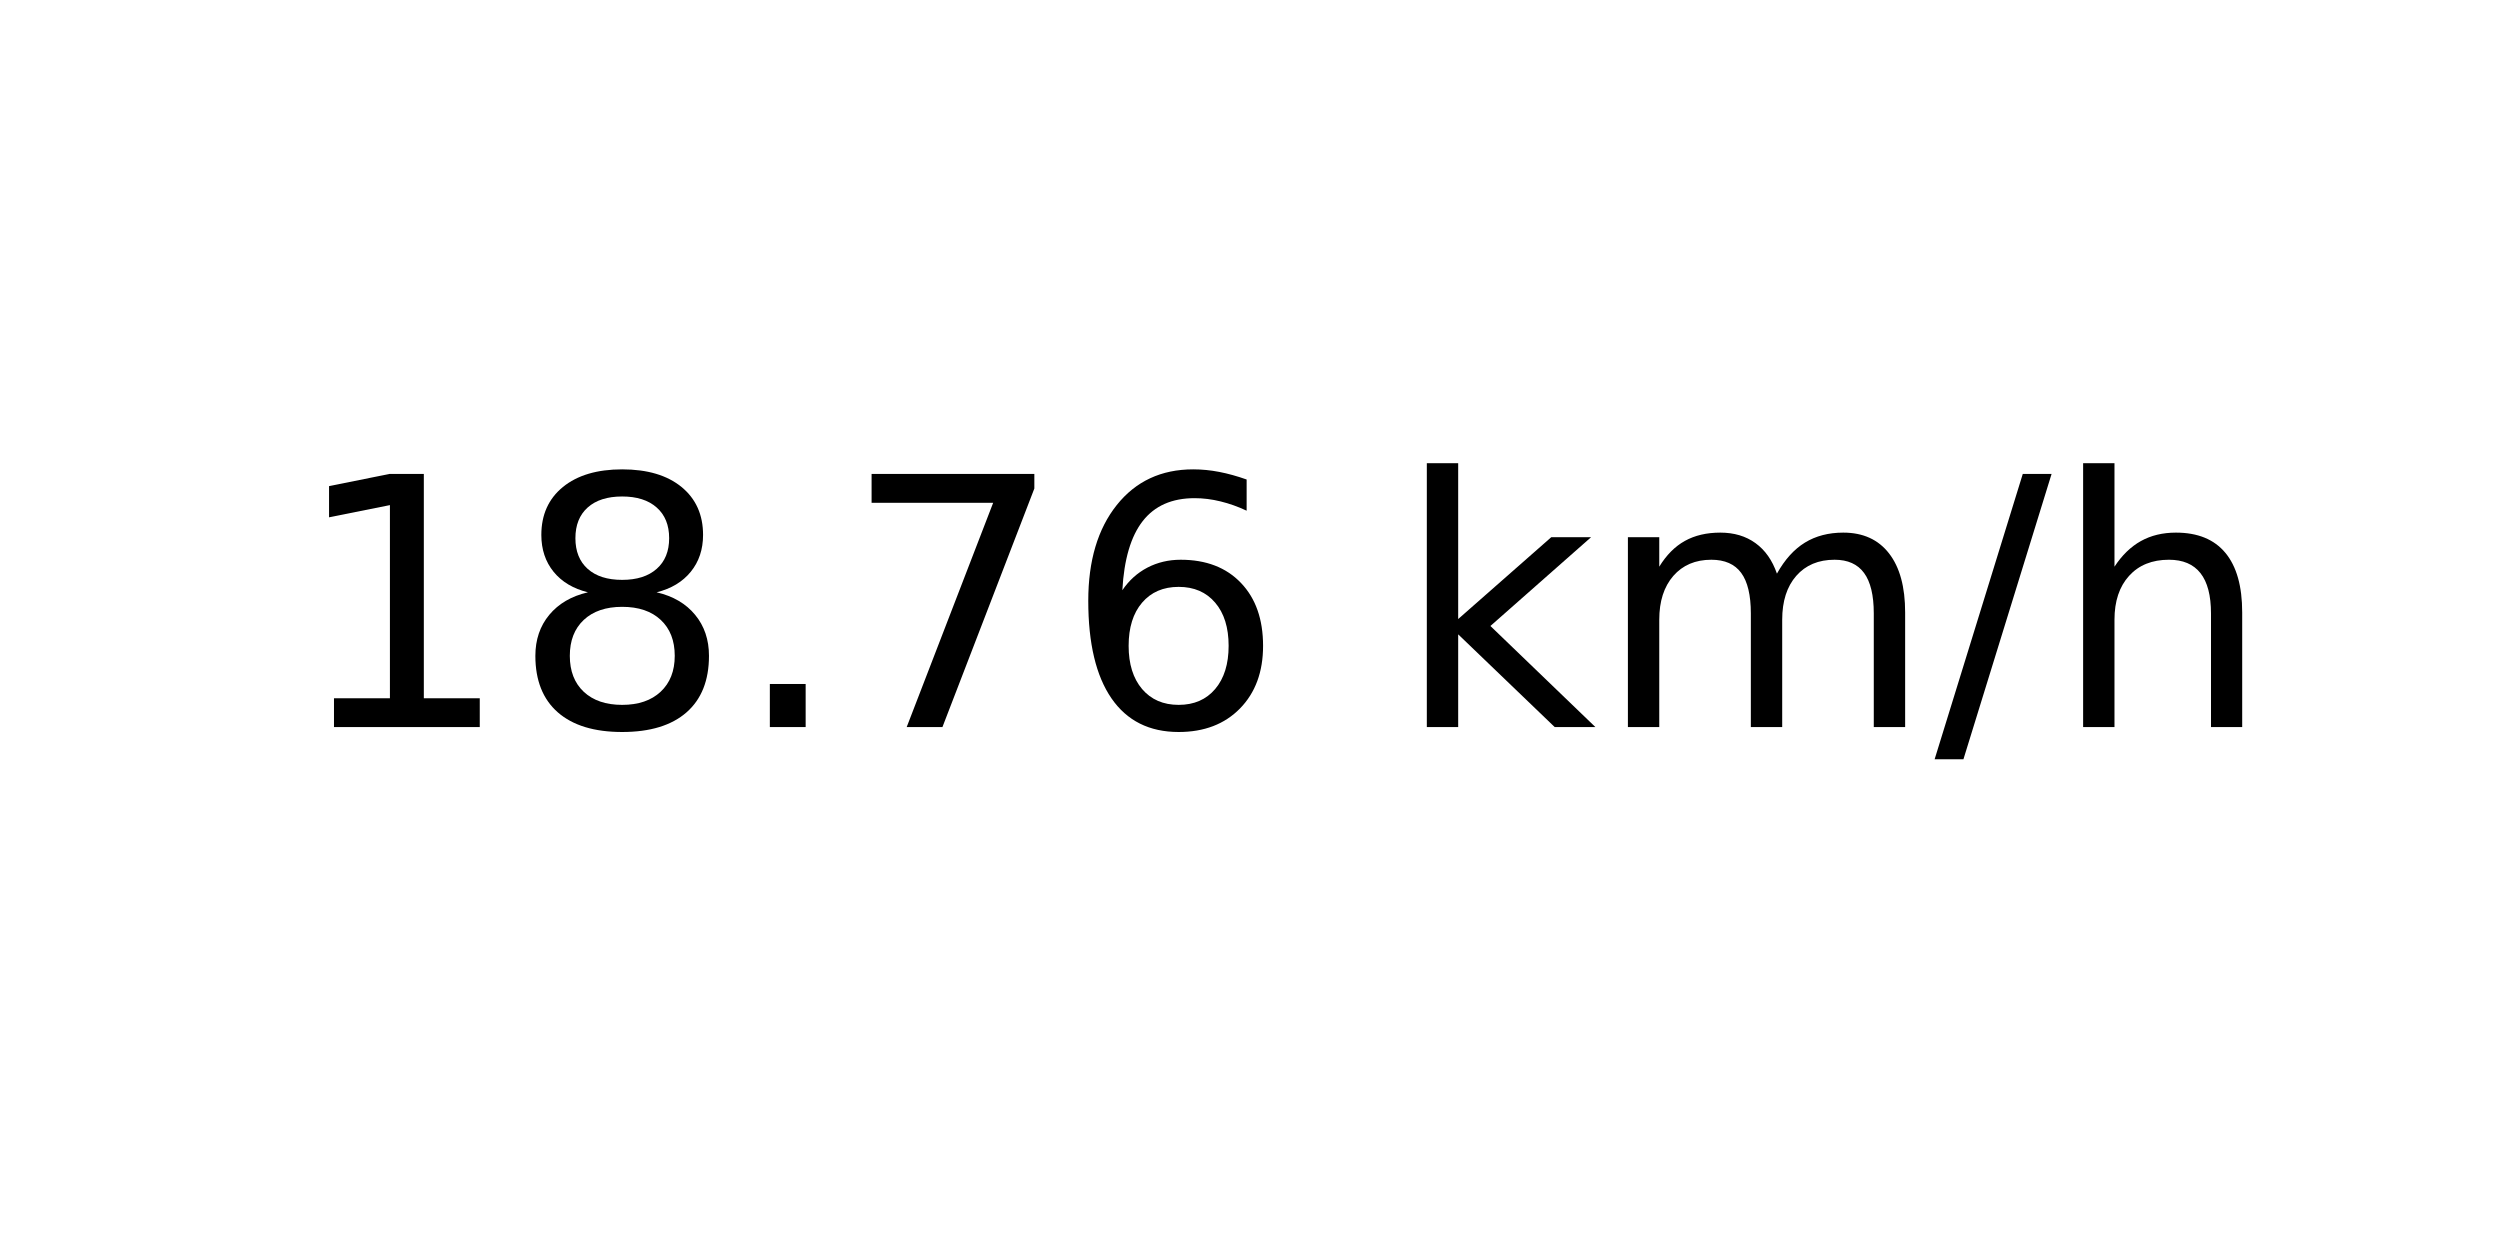
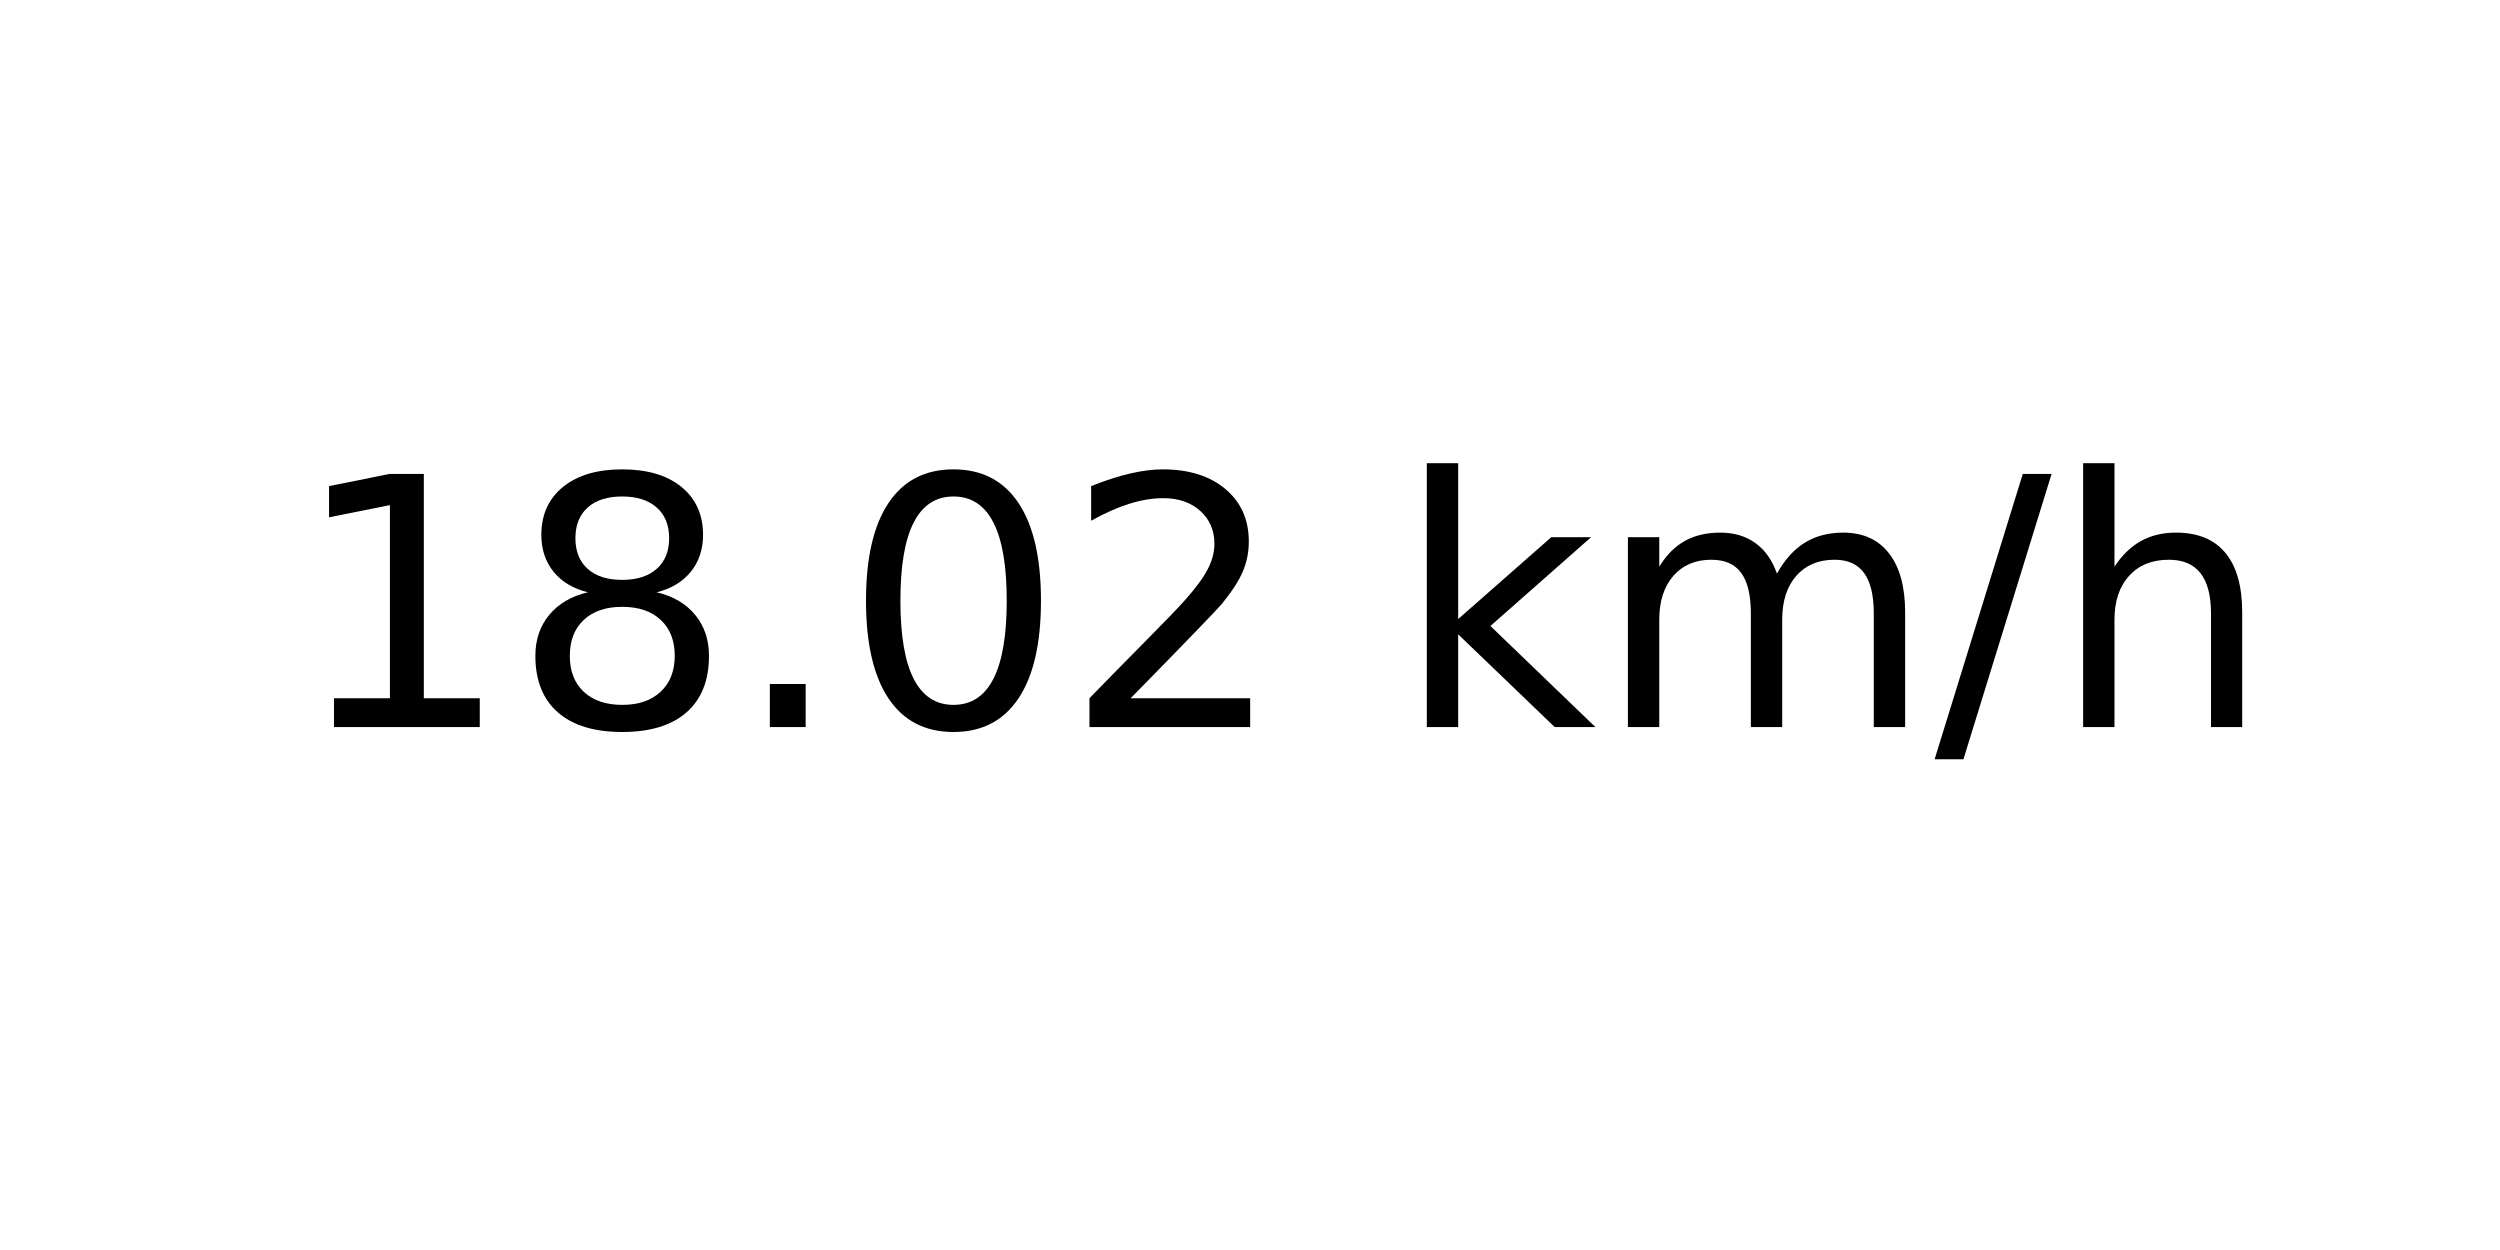
<svg xmlns="http://www.w3.org/2000/svg" xmlns:xlink="http://www.w3.org/1999/xlink" width="72pt" height="36pt" viewBox="0 0 72 36" version="1.1">
  <defs>
    <style type="text/css">*{stroke-linejoin: round; stroke-linecap: butt}</style>
  </defs>
  <g id="figure_1">
    <g id="axes_1">
      <g id="text_1">
        <g transform="translate(8.378125 20.93937) scale(0.1 -0.1)">
          <defs>
            <path id="DejaVuSans-31" d="M 794 531  L 1825 531  L 1825 4091  L 703 3866  L 703 4441  L 1819 4666  L 2450 4666  L 2450 531  L 3481 531  L 3481 0  L 794 0  L 794 531  z " transform="scale(0.015625)" />
            <path id="DejaVuSans-38" d="M 2034 2216  Q 1584 2216 1326 1975  Q 1069 1734 1069 1313  Q 1069 891 1326 650  Q 1584 409 2034 409  Q 2484 409 2743 651  Q 3003 894 3003 1313  Q 3003 1734 2745 1975  Q 2488 2216 2034 2216  z M 1403 2484  Q 997 2584 770 2862  Q 544 3141 544 3541  Q 544 4100 942 4425  Q 1341 4750 2034 4750  Q 2731 4750 3128 4425  Q 3525 4100 3525 3541  Q 3525 3141 3298 2862  Q 3072 2584 2669 2484  Q 3125 2378 3379 2068  Q 3634 1759 3634 1313  Q 3634 634 3220 271  Q 2806 -91 2034 -91  Q 1263 -91 848 271  Q 434 634 434 1313  Q 434 1759 690 2068  Q 947 2378 1403 2484  z M 1172 3481  Q 1172 3119 1398 2916  Q 1625 2713 2034 2713  Q 2441 2713 2670 2916  Q 2900 3119 2900 3481  Q 2900 3844 2670 4047  Q 2441 4250 2034 4250  Q 1625 4250 1398 4047  Q 1172 3844 1172 3481  z " transform="scale(0.015625)" />
            <path id="DejaVuSans-2e" d="M 684 794  L 1344 794  L 1344 0  L 684 0  L 684 794  z " transform="scale(0.015625)" />
-             <path id="DejaVuSans-37" d="M 525 4666  L 3525 4666  L 3525 4397  L 1831 0  L 1172 0  L 2766 4134  L 525 4134  L 525 4666  z " transform="scale(0.015625)" />
-             <path id="DejaVuSans-36" d="M 2113 2584  Q 1688 2584 1439 2293  Q 1191 2003 1191 1497  Q 1191 994 1439 701  Q 1688 409 2113 409  Q 2538 409 2786 701  Q 3034 994 3034 1497  Q 3034 2003 2786 2293  Q 2538 2584 2113 2584  z M 3366 4563  L 3366 3988  Q 3128 4100 2886 4159  Q 2644 4219 2406 4219  Q 1781 4219 1451 3797  Q 1122 3375 1075 2522  Q 1259 2794 1537 2939  Q 1816 3084 2150 3084  Q 2853 3084 3261 2657  Q 3669 2231 3669 1497  Q 3669 778 3244 343  Q 2819 -91 2113 -91  Q 1303 -91 875 529  Q 447 1150 447 2328  Q 447 3434 972 4092  Q 1497 4750 2381 4750  Q 2619 4750 2861 4703  Q 3103 4656 3366 4563  z " transform="scale(0.015625)" />
+             <path id="DejaVuSans-30" d="M 2034 4250  Q 1547 4250 1301 3770  Q 1056 3291 1056 2328  Q 1056 1369 1301 889  Q 1547 409 2034 409  Q 2525 409 2770 889  Q 3016 1369 3016 2328  Q 3016 3291 2770 3770  Q 2525 4250 2034 4250  z M 2034 4750  Q 2819 4750 3233 4129  Q 3647 3509 3647 2328  Q 3647 1150 3233 529  Q 2819 -91 2034 -91  Q 1250 -91 836 529  Q 422 1150 422 2328  Q 422 3509 836 4129  Q 1250 4750 2034 4750  z " transform="scale(0.015625)" />
+             <path id="DejaVuSans-32" d="M 1228 531  L 3431 531  L 3431 0  L 469 0  L 469 531  Q 828 903 1448 1529  Q 2069 2156 2228 2338  Q 2531 2678 2651 2914  Q 2772 3150 2772 3378  Q 2772 3750 2511 3984  Q 2250 4219 1831 4219  Q 1534 4219 1204 4116  Q 875 4013 500 3803  L 500 4441  Q 881 4594 1212 4672  Q 1544 4750 1819 4750  Q 2544 4750 2975 4387  Q 3406 4025 3406 3419  Q 3406 3131 3298 2873  Q 3191 2616 2906 2266  Q 2828 2175 2409 1742  Q 1991 1309 1228 531  z " transform="scale(0.015625)" />
            <path id="DejaVuSans-20" transform="scale(0.015625)" />
            <path id="DejaVuSans-6b" d="M 581 4863  L 1159 4863  L 1159 1991  L 2875 3500  L 3609 3500  L 1753 1863  L 3688 0  L 2938 0  L 1159 1709  L 1159 0  L 581 0  L 581 4863  z " transform="scale(0.015625)" />
            <path id="DejaVuSans-6d" d="M 3328 2828  Q 3544 3216 3844 3400  Q 4144 3584 4550 3584  Q 5097 3584 5394 3201  Q 5691 2819 5691 2113  L 5691 0  L 5113 0  L 5113 2094  Q 5113 2597 4934 2840  Q 4756 3084 4391 3084  Q 3944 3084 3684 2787  Q 3425 2491 3425 1978  L 3425 0  L 2847 0  L 2847 2094  Q 2847 2600 2669 2842  Q 2491 3084 2119 3084  Q 1678 3084 1418 2786  Q 1159 2488 1159 1978  L 1159 0  L 581 0  L 581 3500  L 1159 3500  L 1159 2956  Q 1356 3278 1631 3431  Q 1906 3584 2284 3584  Q 2666 3584 2933 3390  Q 3200 3197 3328 2828  z " transform="scale(0.015625)" />
            <path id="DejaVuSans-2f" d="M 1625 4666  L 2156 4666  L 531 -594  L 0 -594  L 1625 4666  z " transform="scale(0.015625)" />
            <path id="DejaVuSans-68" d="M 3513 2113  L 3513 0  L 2938 0  L 2938 2094  Q 2938 2591 2744 2837  Q 2550 3084 2163 3084  Q 1697 3084 1428 2787  Q 1159 2491 1159 1978  L 1159 0  L 581 0  L 581 4863  L 1159 4863  L 1159 2956  Q 1366 3272 1645 3428  Q 1925 3584 2291 3584  Q 2894 3584 3203 3211  Q 3513 2838 3513 2113  z " transform="scale(0.015625)" />
          </defs>
          <use xlink:href="#DejaVuSans-31" />
          <use xlink:href="#DejaVuSans-38" x="63.623" />
          <use xlink:href="#DejaVuSans-2e" x="127.246" />
-           <use xlink:href="#DejaVuSans-37" x="159.033" />
-           <use xlink:href="#DejaVuSans-36" x="222.656" />
+           <use xlink:href="#DejaVuSans-30" x="159.033" />
+           <use xlink:href="#DejaVuSans-32" x="222.656" />
          <use xlink:href="#DejaVuSans-20" x="286.279" />
          <use xlink:href="#DejaVuSans-6b" x="318.066" />
          <use xlink:href="#DejaVuSans-6d" x="375.977" />
          <use xlink:href="#DejaVuSans-2f" x="473.389" />
          <use xlink:href="#DejaVuSans-68" x="507.08" />
        </g>
      </g>
    </g>
  </g>
</svg>
